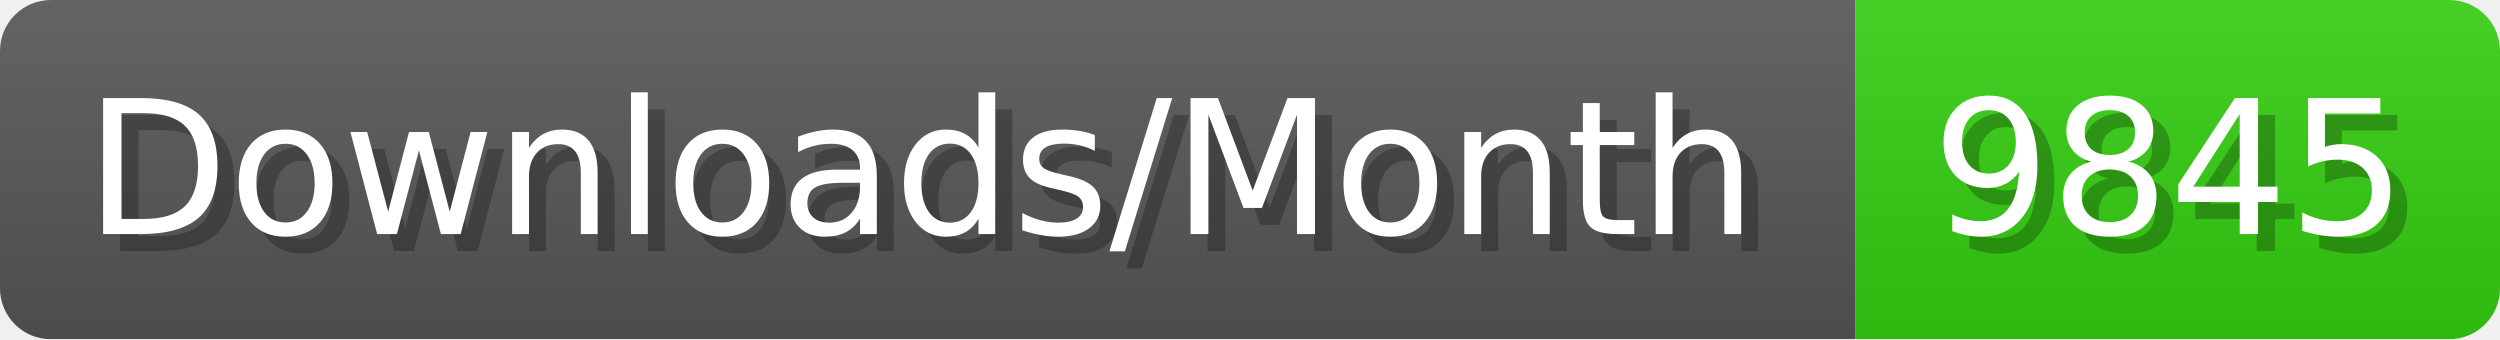
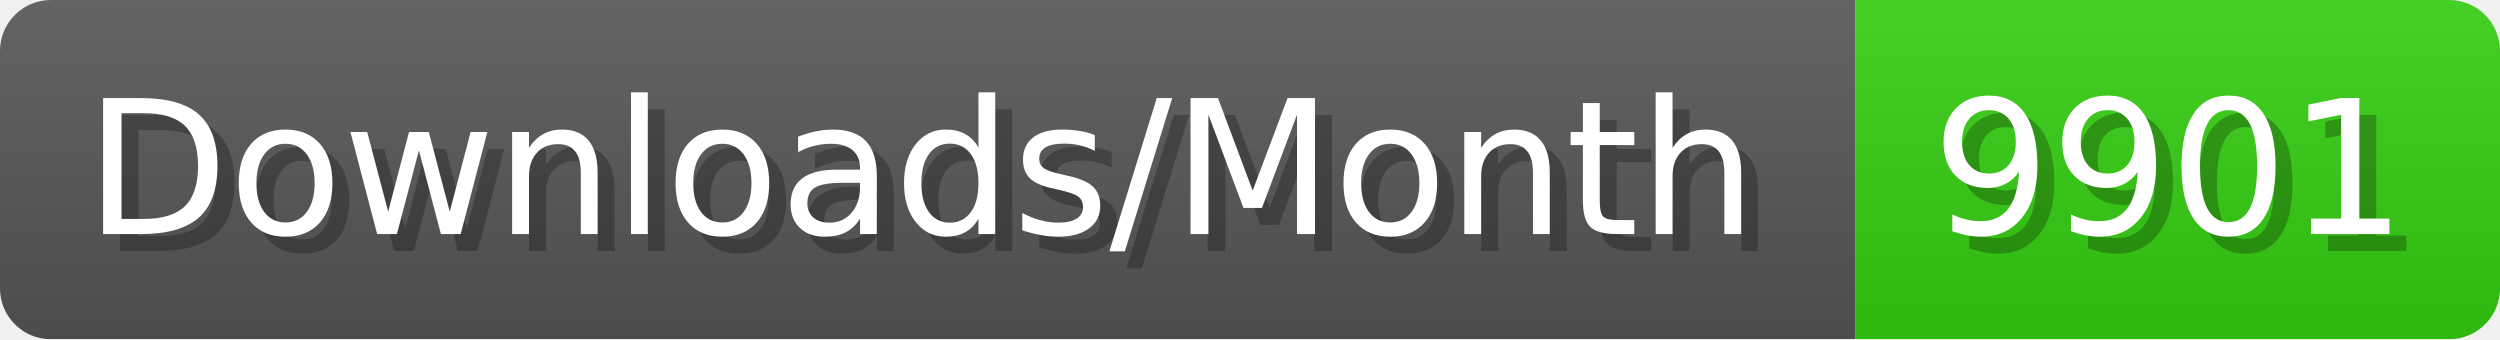
- <svg xmlns="http://www.w3.org/2000/svg" width="147.4" height="20" viewBox="0 0 1474 200" role="img" aria-label="Downloads/Month: 9845">
+ <svg xmlns="http://www.w3.org/2000/svg" width="147.4" height="20" viewBox="0 0 1474 200" role="img" aria-label="Downloads/Month: 9901">
  <linearGradient id="YlXUI" x2="0" y2="100%">
    <stop offset="0" stop-opacity=".1" stop-color="#EEE" />
    <stop offset="1" stop-opacity=".1" />
  </linearGradient>
  <mask id="JHhop">
    <rect width="1474" height="200" rx="30" fill="#FFF" />
  </mask>
  <g mask="url(#JHhop)">
    <rect width="1094" height="200" fill="#555" />
    <rect width="380" height="200" fill="#3C1" x="1094" />
    <rect width="1474" height="200" fill="url(#YlXUI)" />
  </g>
  <g aria-hidden="true" fill="#fff" text-anchor="start" font-family="Verdana,DejaVu Sans,sans-serif" font-size="110">
    <text x="60" y="148" textLength="994" fill="#000" opacity="0.25">Downloads/Month</text>
    <text x="50" y="138" textLength="994">Downloads/Month</text>
-     <text x="1149" y="148" textLength="280" fill="#000" opacity="0.25">9845</text>
-     <text x="1139" y="138" textLength="280">9845</text>
+     <text x="1149" y="148" textLength="280" fill="#000" opacity="0.25">9901</text>
+     <text x="1139" y="138" textLength="280">9901</text>
  </g>
</svg>
